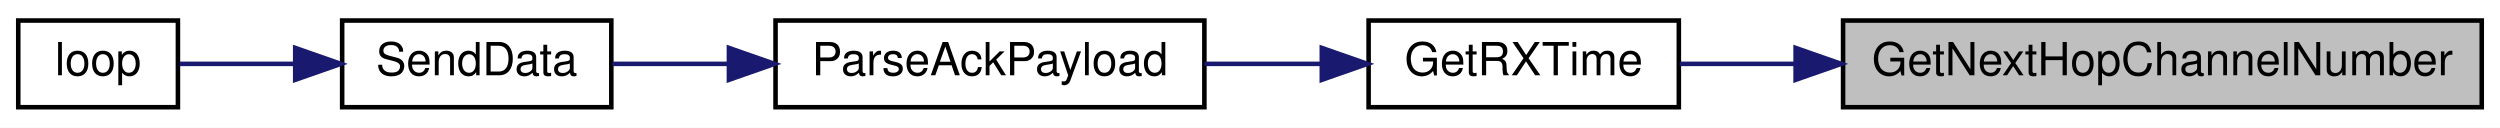
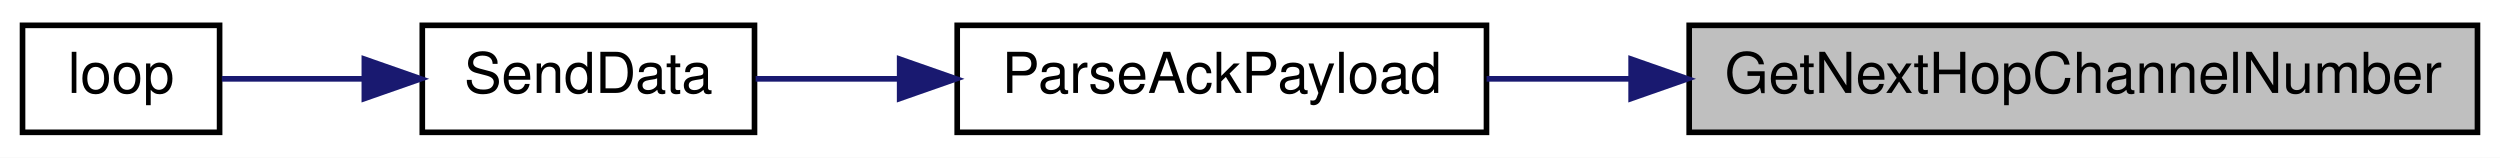
- <svg xmlns="http://www.w3.org/2000/svg" xmlns:xlink="http://www.w3.org/1999/xlink" width="548pt" height="28pt" viewBox="0.00 0.00 548.00 28.00">
+ <svg xmlns="http://www.w3.org/2000/svg" xmlns:xlink="http://www.w3.org/1999/xlink" width="444pt" height="28pt" viewBox="0.00 0.00 444.00 28.00">
  <g id="graph0" class="graph" transform="scale(1 1) rotate(0) translate(4 24)">
-     <polygon fill="white" stroke="transparent" points="-4,4 -4,-24 544,-24 544,4 -4,4" />
+     <polygon fill="white" stroke="transparent" points="-4,4 -4,-24 440,-24 440,4 -4,4" />
    <g id="node1" class="node">
      <g id="a_node1">
        <a xlink:title=" ">
-           <polygon fill="#bfbfbf" stroke="black" points="400,-0.5 400,-19.5 540,-19.5 540,-0.5 400,-0.5" />
-           <text text-anchor="middle" x="470" y="-7.5" font-family="Helvetica,sans-Serif" font-size="10.00">GetNextHopChannelNumber</text>
+           <polygon fill="#bfbfbf" stroke="black" points="296,-0.5 296,-19.5 436,-19.5 436,-0.5 296,-0.5" />
+           <text text-anchor="middle" x="366" y="-7.5" font-family="Helvetica,sans-Serif" font-size="10.00">GetNextHopChannelNumber</text>
        </a>
      </g>
    </g>
    <g id="node2" class="node">
      <g id="a_node2">
-         <a xlink:href="_transmitter_code_2src_2main_8cpp.html#acd508e422b616377d0f0cdb44e4cfae0" target="_top" xlink:title=" ">
-           <polygon fill="white" stroke="black" points="296,-0.5 296,-19.5 364,-19.5 364,-0.5 296,-0.5" />
-           <text text-anchor="middle" x="330" y="-7.5" font-family="Helvetica,sans-Serif" font-size="10.00">GetRXTime</text>
-         </a>
-       </g>
-     </g>
-     <g id="edge1" class="edge">
-       <path fill="none" stroke="midnightblue" d="M389.5,-10C380.62,-10 371.98,-10 364.18,-10" />
-       <polygon fill="midnightblue" stroke="midnightblue" points="389.6,-13.5 399.6,-10 389.6,-6.5 389.6,-13.5" />
-     </g>
-     <g id="node3" class="node">
-       <g id="a_node3">
        <a xlink:href="_transmitter_code_2src_2main_8cpp.html#a230e862a4da0f66746b6b3afba6bd77a" target="_top" xlink:title=" ">
          <polygon fill="white" stroke="black" points="166,-0.5 166,-19.5 260,-19.5 260,-0.5 166,-0.5" />
          <text text-anchor="middle" x="213" y="-7.5" font-family="Helvetica,sans-Serif" font-size="10.00">ParseAckPayload</text>
        </a>
      </g>
    </g>
-     <g id="edge2" class="edge">
-       <path fill="none" stroke="midnightblue" d="M285.48,-10C277.15,-10 268.42,-10 260.02,-10" />
-       <polygon fill="midnightblue" stroke="midnightblue" points="285.74,-13.5 295.74,-10 285.74,-6.5 285.74,-13.5" />
+     <g id="edge1" class="edge">
+       <path fill="none" stroke="midnightblue" d="M285.46,-10C276.75,-10 268.12,-10 260.02,-10" />
+       <polygon fill="midnightblue" stroke="midnightblue" points="285.69,-13.5 295.69,-10 285.69,-6.5 285.69,-13.5" />
    </g>
-     <g id="node4" class="node">
-       <g id="a_node4">
+     <g id="node3" class="node">
+       <g id="a_node3">
        <a xlink:href="_radio_functions_8cpp.html#a3d7322e78f097d02d476f17a6306997c" target="_top" xlink:title=" ">
          <polygon fill="white" stroke="black" points="71,-0.5 71,-19.5 130,-19.5 130,-0.5 71,-0.5" />
          <text text-anchor="middle" x="100.5" y="-7.5" font-family="Helvetica,sans-Serif" font-size="10.00">SendData</text>
        </a>
      </g>
    </g>
-     <g id="edge3" class="edge">
+     <g id="edge2" class="edge">
      <path fill="none" stroke="midnightblue" d="M155.51,-10C146.74,-10 138,-10 130.2,-10" />
      <polygon fill="midnightblue" stroke="midnightblue" points="155.78,-13.5 165.78,-10 155.78,-6.5 155.78,-13.5" />
    </g>
-     <g id="node5" class="node">
-       <g id="a_node5">
+     <g id="node4" class="node">
+       <g id="a_node4">
        <a xlink:href="_transmitter_code_2src_2main_8cpp.html#afe461d27b9c48d5921c00d521181f12f" target="_top" xlink:title=" ">
          <polygon fill="white" stroke="black" points="0,-0.5 0,-19.5 35,-19.5 35,-0.5 0,-0.5" />
          <text text-anchor="middle" x="17.5" y="-7.5" font-family="Helvetica,sans-Serif" font-size="10.00">loop</text>
        </a>
      </g>
    </g>
-     <g id="edge4" class="edge">
+     <g id="edge3" class="edge">
      <path fill="none" stroke="midnightblue" d="M60.49,-10C51.66,-10 42.74,-10 35.4,-10" />
      <polygon fill="midnightblue" stroke="midnightblue" points="60.71,-13.5 70.71,-10 60.71,-6.5 60.71,-13.5" />
    </g>
  </g>
</svg>
